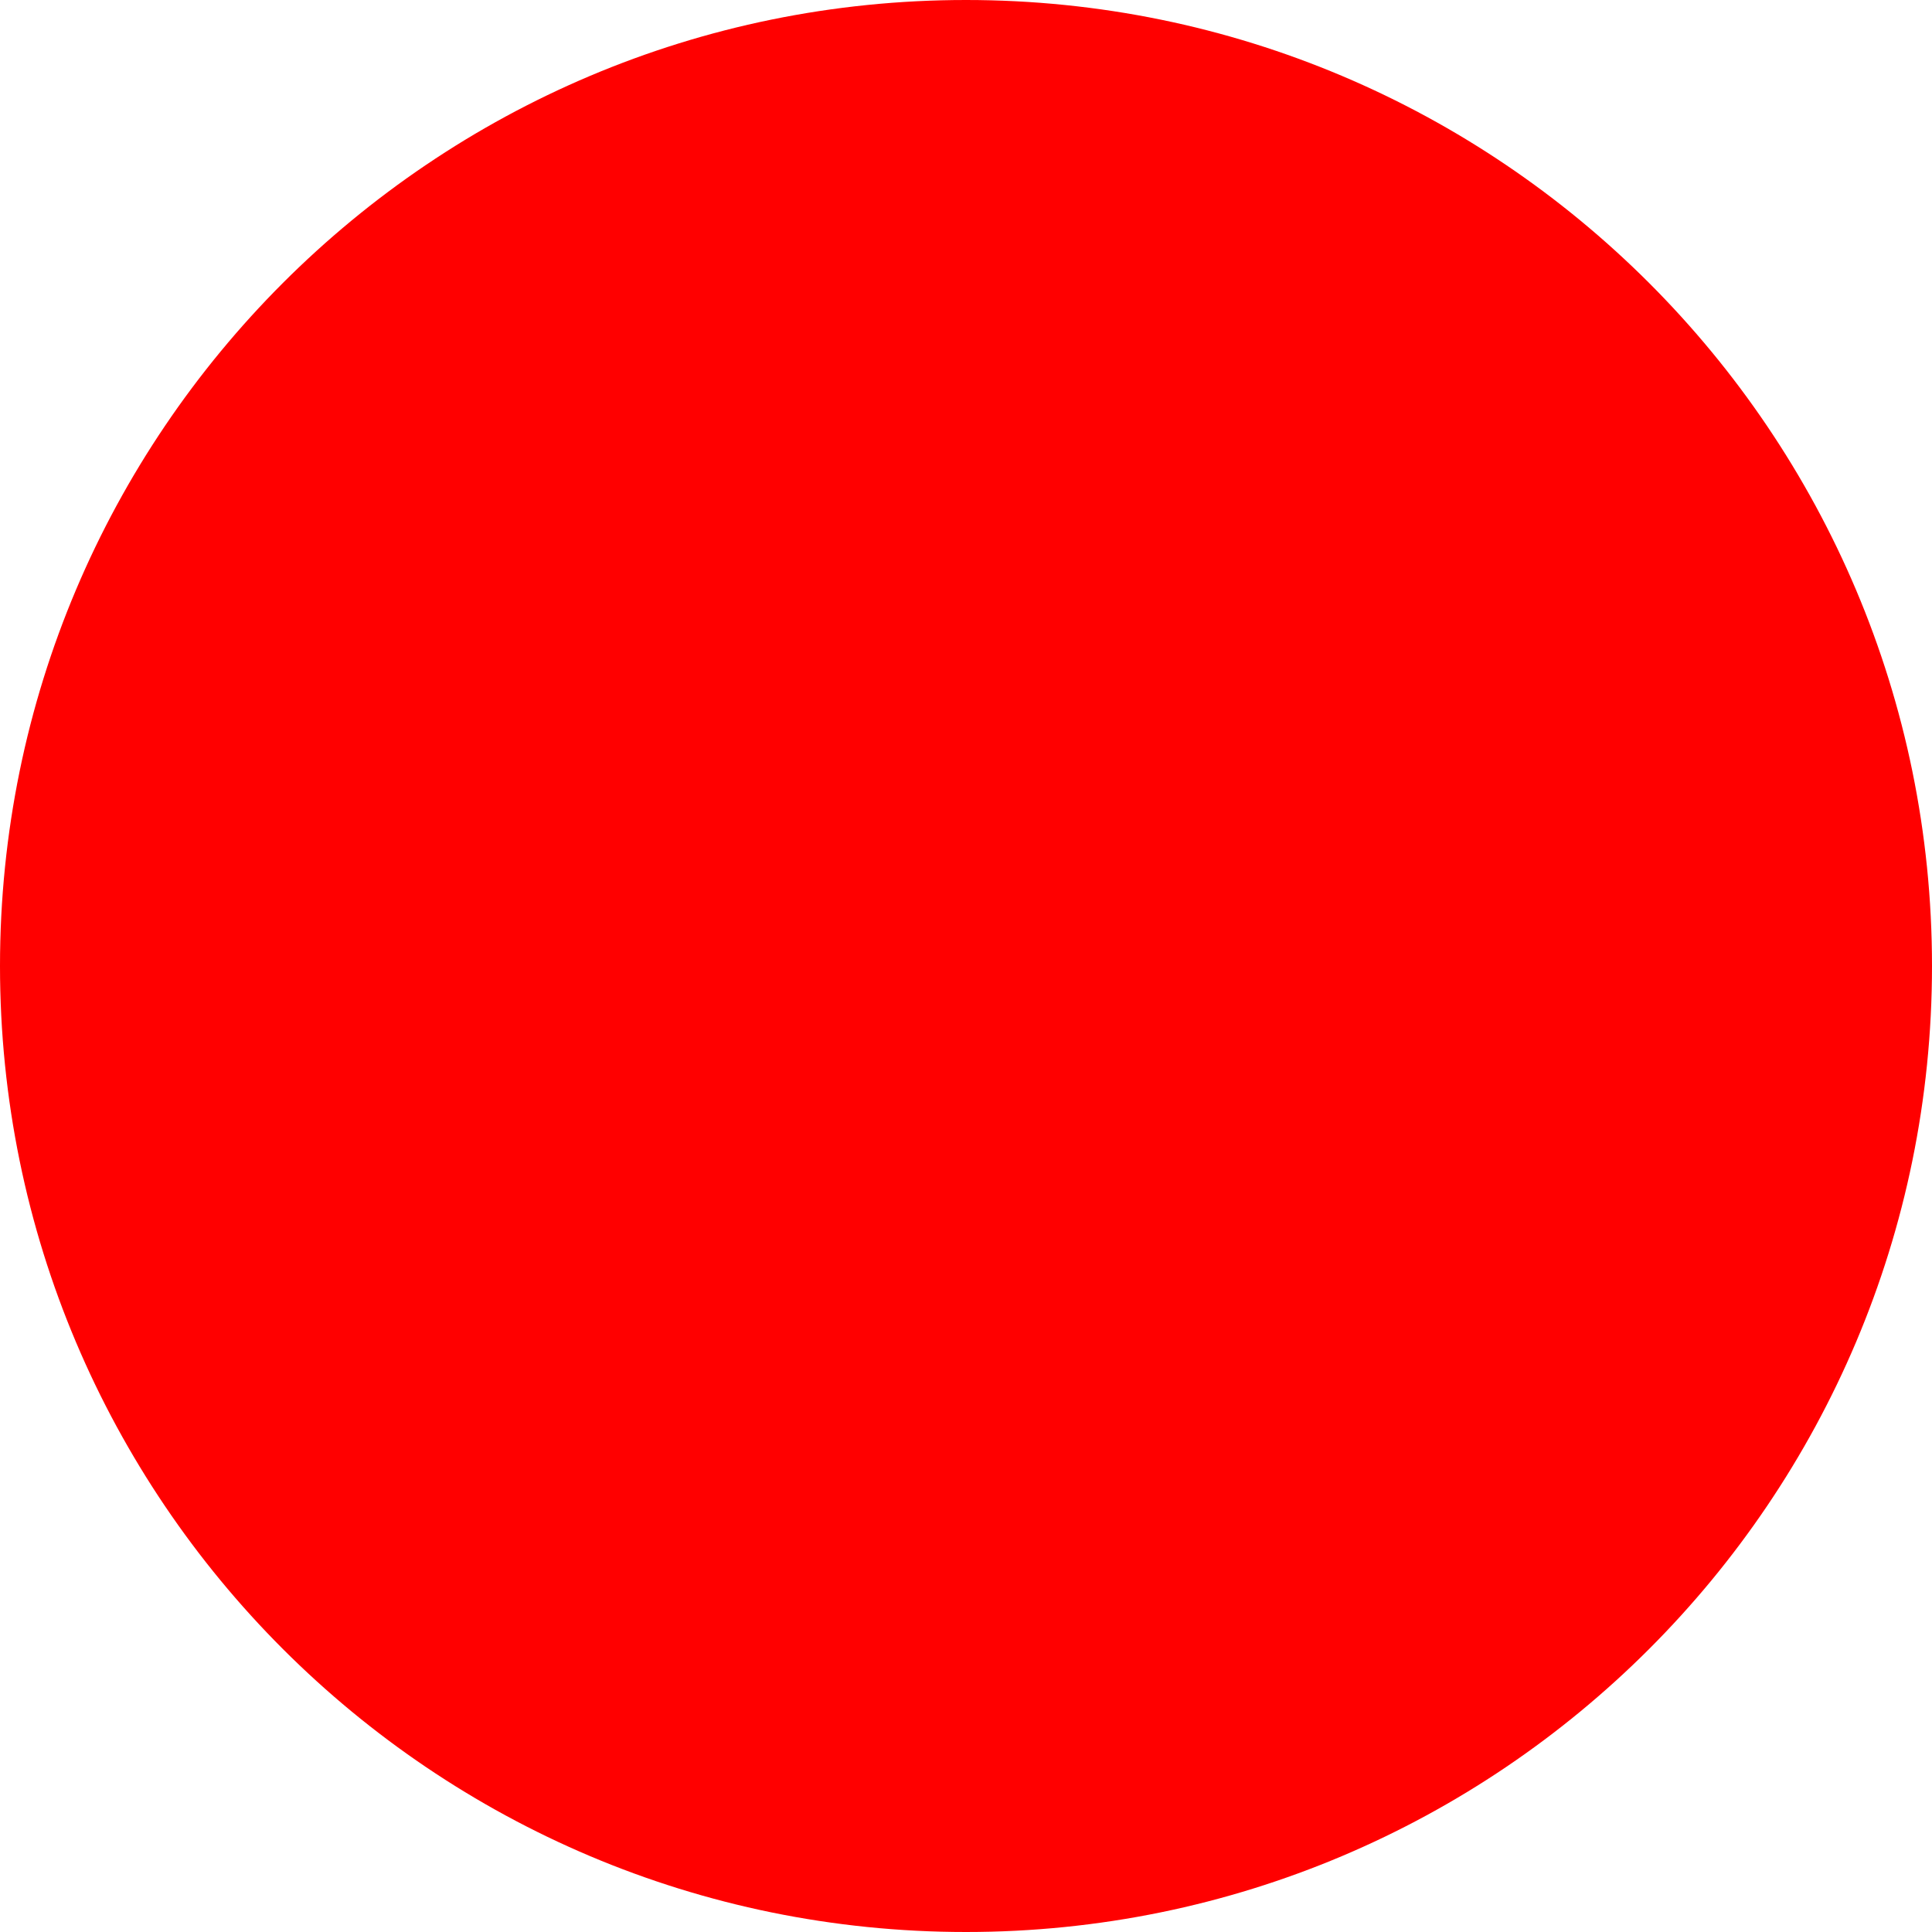
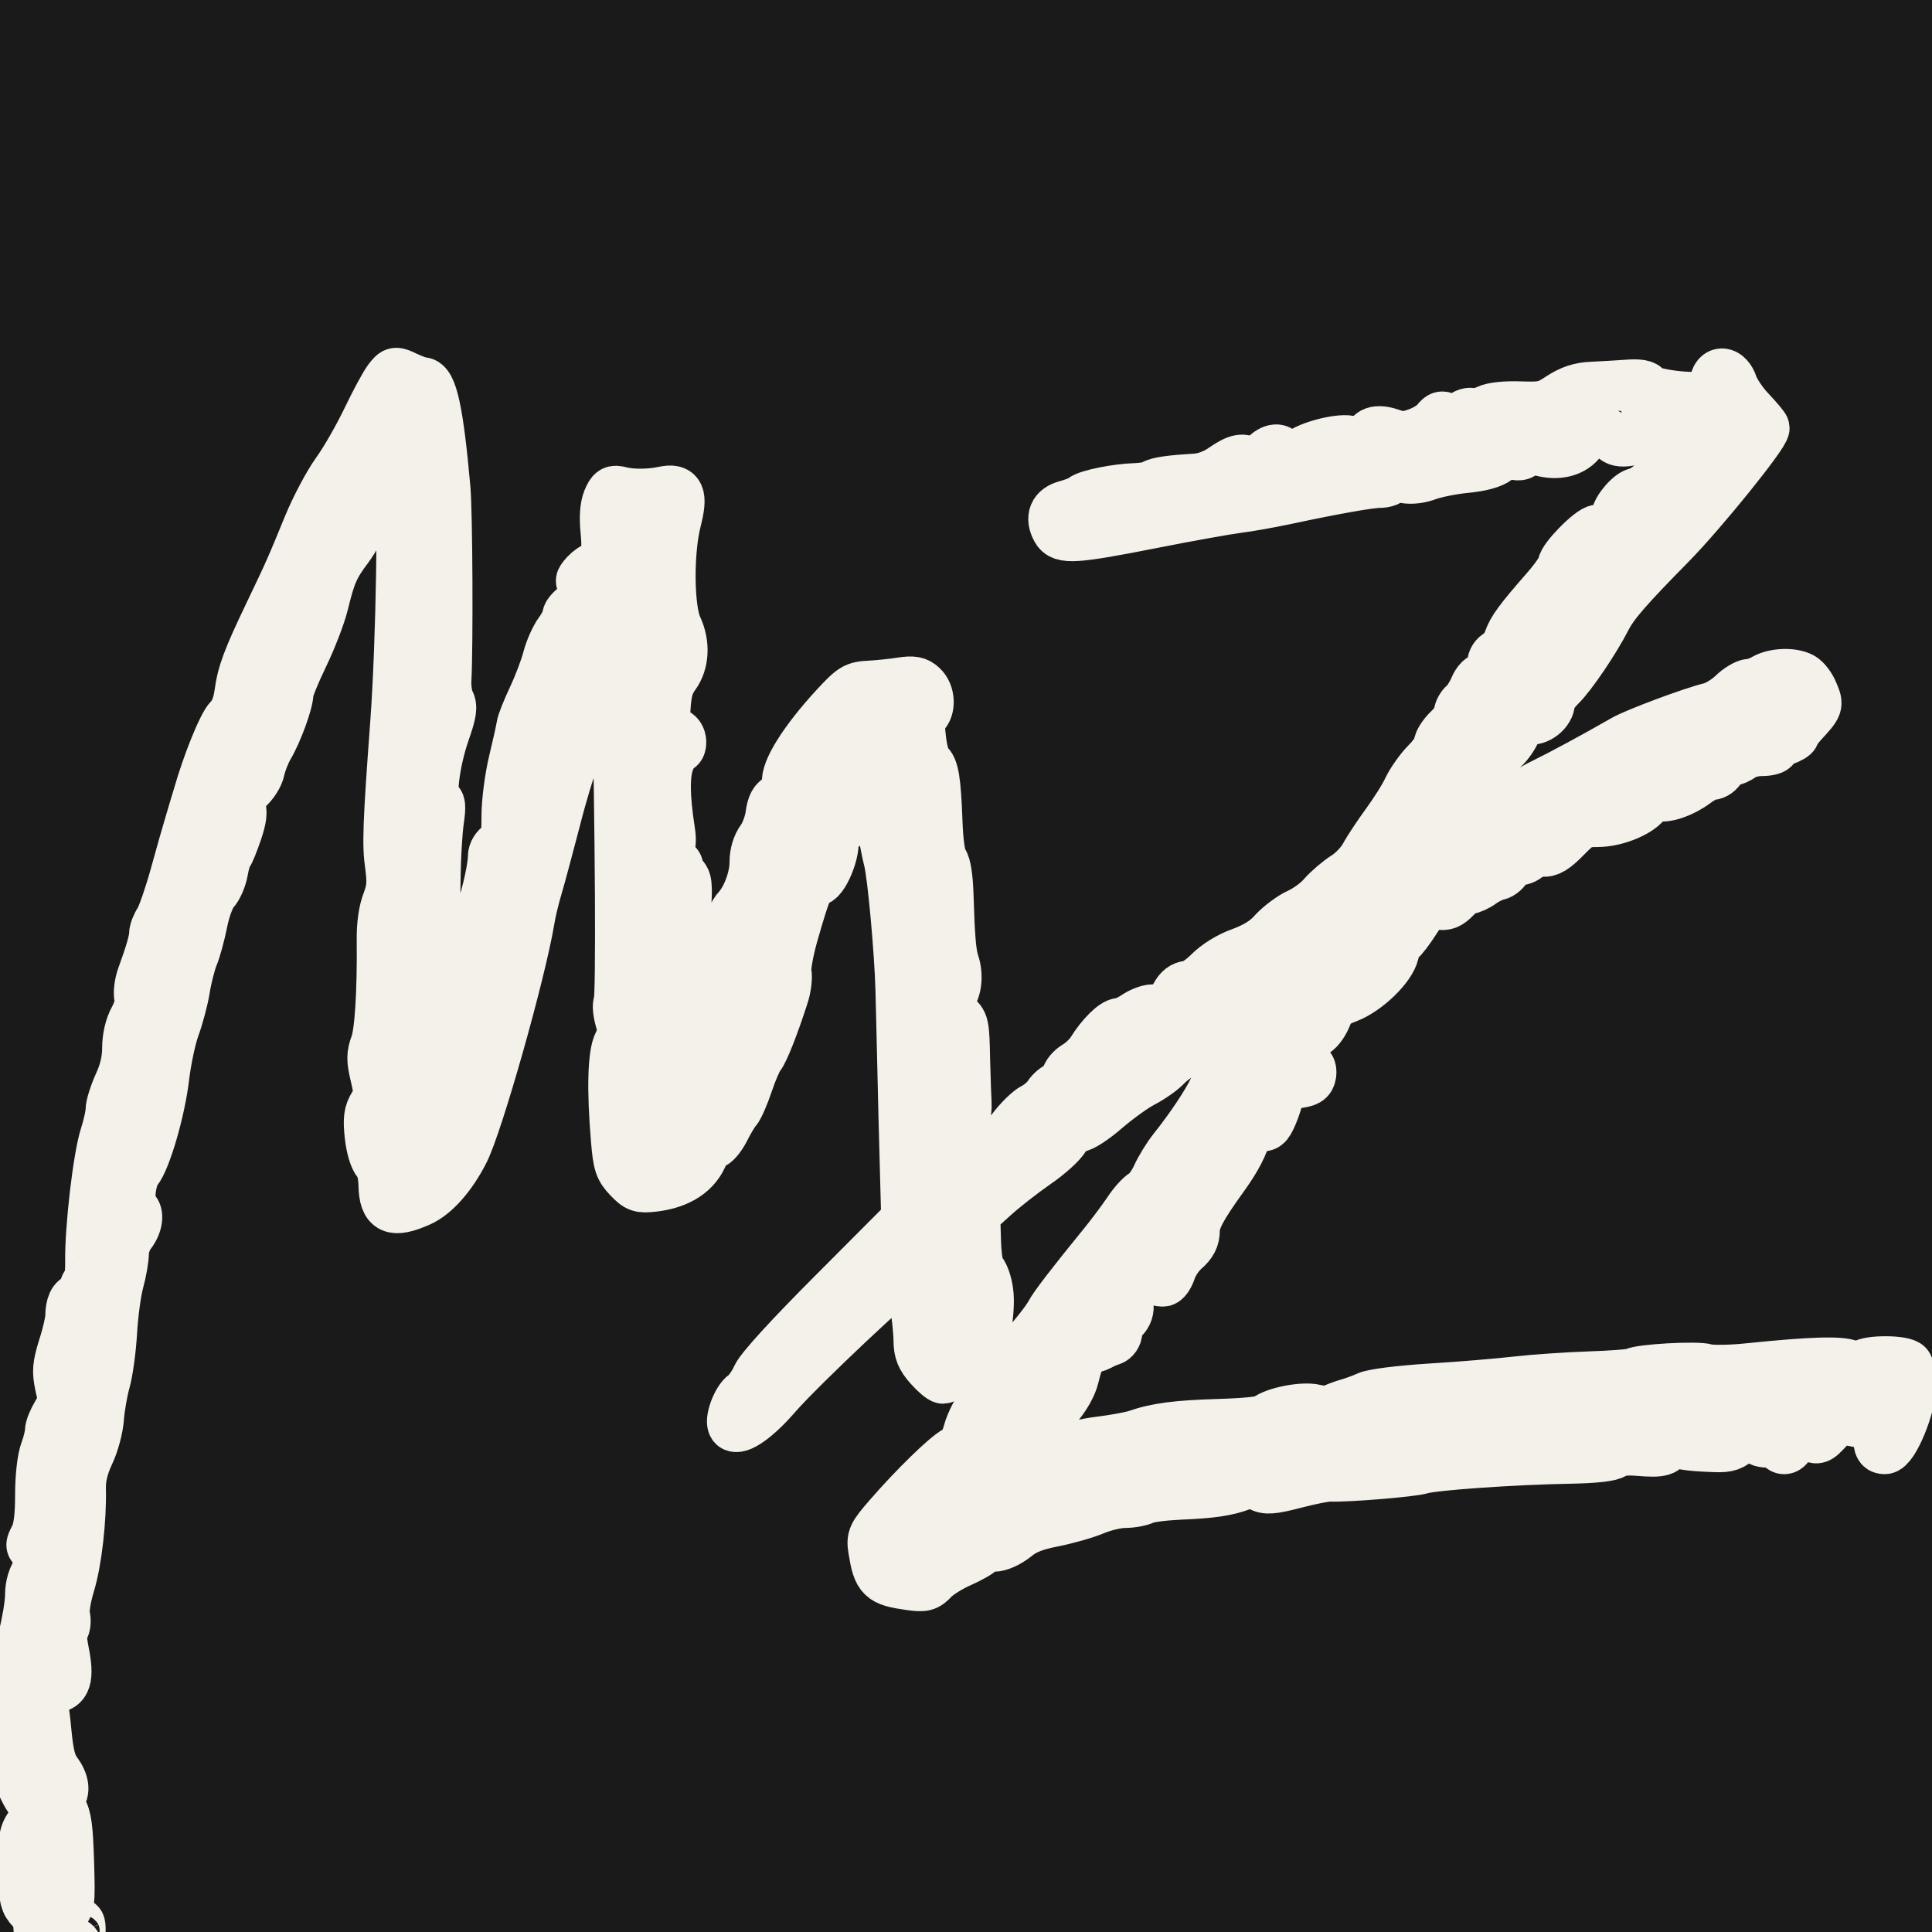
- <svg xmlns="http://www.w3.org/2000/svg" width="512" height="512">
-   <circle cx="256" cy="256" r="256" fill="red" />
+ <svg xmlns="http://www.w3.org/2000/svg" viewBox="0 -144 768 768" width="512" height="512" role="img" aria-label="Mireia Zantop">
+   <rect x="0" y="-144" width="768" height="768" fill="#1a1a1a" />
+   <path fill="#f4f1ea" stroke="#f4f1ea" stroke-width="20" stroke-linejoin="round" d="m20.6,648.7 c-1.2,-1.8-1.8,-4.2-1.4,-5.2 0.6,-1.4 1.8,-0.9 5.4,2.3 2.6,2.3 4.4,4.6 4,5.2-1.4,2.2-5.9,0.9-7.9,-2.3 zm9.5,-4.6 c-0.5,-0.7-0.4,-3.4 0.1,-6 0.5,-2.9 0.4,-4.7-0.5,-4.7-3.2,0-5.6,1.8-5.6,4.2 0,2.1-0.8,2.5-4.3,2.2 l-4.3,-0.4 v-10.7 c0,-9.3-0.4,-11.1-3,-13.7-2.5,-2.5-3,-4.6-3.2,-12.7-0.4,-15.3 0.1,-18.1 3.6,-21.6 4,-4 4.1,-5.3 0.5,-7.8-3,-2.1-7.9,-13.8-7.9,-18.8 0,-1.7 0.8,-3.8 1.8,-4.7 1.1,-0.9 1.6,-3.4 1.3,-6.5 C6.4,520.6 6.4,517.9 9.2,507.1 10.7,501.1 12,493.6 12,490.3 c0,-4.1 1,-7.4 3.3,-10.8 1.8,-2.7 3.3,-5.2 3.3,-5.6 0,-0.4-1.5,-1.2-3.4,-1.9-3.3,-1.2-3.3,-1.4-1.3,-5.2 1.4,-2.7 2.1,-7.9 2.1,-16.4 0,-7.3 0.8,-14.6 2,-17.7 1.1,-2.9 1.9,-6.5 1.9,-7.8 0,-1.4 1.3,-4.5 2.8,-7 2.5,-4.1 2.6,-5.2 1.2,-11 C22.7,401.1 22.8,399.1 25.2,391.3 26.8,386.4 28,381 28,379.3 28,374.8 29.3,372 31.5,372 c1,0 1.9,-1.2 1.9,-2.6 0,-1.4 0.6,-3 1.3,-3.4 0.7,-0.5 1.3,-4.2 1.2,-8.4-0.2,-13.2 3.1,-41.7 5.9,-50.3 1.2,-3.7 2.2,-8.2 2.2,-10 0,-1.8 1.5,-6.5 3.3,-10.5 2.2,-4.7 3.3,-9.5 3.3,-14 0,-4.4 1,-8.7 2.8,-12 1.7,-3.1 2.5,-6.4 2,-8.3-0.4,-1.7 0,-5.4 1,-8.2 3.4,-9.3 4.9,-14.6 4.9,-16.9 0,-1.3 0.9,-3.7 2.1,-5.5 1.1,-1.7 3.9,-9.7 6.1,-17.6 2.2,-8 4.9,-17.5 6,-21.1 1.1,-3.7 2.5,-8.5 3.2,-10.7 3.9,-13.6 9.9,-28.3 12.5,-30.9 2,-2 3.4,-5.4 4,-9.9 C96.3,123.6 98.4,118 107,100 c8,-16.7 8.7,-18.3 15.5,-34.9 2.9,-7.1 8,-16.8 11.4,-21.5 3.4,-4.7 8.8,-14.2 12.1,-21.1 3.3,-6.9 7.1,-13.9 8.5,-15.7 2.5,-3.2 2.6,-3.2 7.2,-1 C164.3,7 167.1,8 167.9,8 c3.9,0 6.4,11.8 9.1,42 0.9,9.8 1.1,63.2 0.4,76.2-0.2,3 0.4,6.8 1.2,8.4 1.3,2.4 0.9,4.7-1.8,12.5-4.2,12-6,27.6-3.2,27.6 1.5,0 1.7,1.5 0.8,7.7-0.6,4.2-1.2,14.3-1.3,22.3-0.4,30.8-0.9,38.9-2.4,45.8-1.2,5.3-1.3,8.1-0.2,10.7 0.8,1.9 1.4,4.7 1.2,6.2-0.6,6.3 0.3,11.3 1.9,11.3 3.2,0 6.8,-10.2 8.9,-25.3 2.2,-15.4 5,-27.5 7.3,-31.9 C192.4,216.7 196,201.7 196,196.4 c0,-1.6 1.2,-3.6 2.7,-4.4 2.3,-1.2 2.7,-2.8 2.7,-11.7 0,-5.7 1.3,-15.4 2.8,-21.6 1.5,-6.2 2.9,-12.5 3.1,-14 0.2,-1.5 2.3,-6.7 4.6,-11.6 2.3,-4.9 4.9,-11.8 5.8,-15.3 0.9,-3.5 3,-8.3 4.7,-10.6 1.7,-2.3 3.1,-5.1 3.1,-6.2 0,-1.1 2.1,-3.3 4.7,-4.9 5.2,-3.2 5.8,-4.9 2.4,-7.4-2.2,-1.6-2.2,-1.8 0.2,-4.5 1.4,-1.5 3.3,-2.8 4.3,-2.8 3.3,0 4.6,-5 3.7,-13.9-0.6,-5.9-0.3,-10 0.8,-12.8 1.5,-3.6 2.2,-4 5.2,-3.2 4.2,1.1 11.3,1.1 16.9,-0.1 6.5,-1.4 7.7,1.3 5.1,11.5-3.2,12.4-3,35.3 0.4,42.4 3.1,6.7 2.7,14.1-1,19.2-2.4,3.2-3.3,6.4-3.7,13.1-0.5,8.5-0.4,8.9 2.6,9.3 2.1,0.3 3.3,1.5 3.6,3.4 0.2,1.6-0.2,3-1,3-0.8,0-2.4,2.2-3.5,5-2.1,5-2.1,14 0.1,28.1 0.6,3.6 0.3,6.3-0.6,7.3-2.4,2.4-1.7,5 1.2,5 1.5,0 2.7,0.9 2.7,1.9 0,1 0.9,2.8 2,3.9 1.7,1.7 1.8,4.5 0.5,19.8-2.6,31.8 1,54.7 6.8,43.8 0.8,-1.5 2,-6.4 2.6,-11 1.6,-11.6 4.6,-19 7.6,-19 2.2,-0 2.4,-1 2,-9.1-0.4,-7.7-0,-9.6 2.3,-12 C297.1,212.7 300,204.9 300,198.7 c0,-3.4 1,-6.8 2.8,-9.2 1.5,-2.1 3.1,-6.3 3.5,-9.4 0.6,-4.3 1.5,-6 4,-7.1 2.7,-1.2 3.1,-2.2 2.6,-5.6-0.8,-5 6.8,-17 18.7,-30 7.4,-8 8.2,-8.5 14.4,-8.8 3.6,-0.2 9.2,-0.8 12.3,-1.3 4.5,-0.7 6.3,-0.4 8.3,1.5 3.1,2.8 3.4,8.9 0.6,11.3-1.6,1.4-1.9,3.3-1.1,9.8 0.5,4.5 1.7,8.7 2.7,9.5 2.4,1.8 3.2,6.9 3.8,23.1 0.3,8.6 1.2,14.6 2.3,15.9 1.1,1.3 1.9,6.5 2.1,13.6 0.5,16.4 1,23 2.3,26.8 1.6,4.7 1,10.8-1.4,13.4-2.7,3-2.5,4.1 1.7,7.4 3.6,2.8 3.7,3.3 4,18.1 0.2,8.3 0.5,16 0.6,17.1 0.1,1.1-0.2,4.1-0.8,6.7-0.6,2.9-0.3,7.4 0.9,11.9 l1.9,7.2 3.2,-3.7 c1.8,-2 4.3,-4.1 5.6,-4.6 1.3,-0.5 4.6,-3.9 7.4,-7.5 2.7,-3.6 6.6,-7.4 8.6,-8.4 2,-1 4.6,-3.2 5.7,-4.9 1.1,-1.7 3.2,-3.4 4.6,-3.8 1.4,-0.4 2.6,-1.8 2.6,-3.2 0,-1.4 1.8,-3.6 4,-4.9 2.2,-1.3 5,-4 6.2,-6 3.6,-5.8 8.7,-10.9 11,-10.9 1.1,-0 3.9,-1.2 6.1,-2.7 2.2,-1.5 5.3,-2.7 6.9,-2.7 4.7,-0 7.1,-1.4 9.2,-5.5 1.3,-2.5 3,-3.8 5,-3.9 1.7,-0 5.2,-2.3 8.1,-5.2 3.2,-3.2 8.1,-6.3 13.2,-8.1 5.4,-2 9.7,-4.6 12.6,-8 2.5,-2.7 7,-6.1 10.1,-7.5 3.1,-1.4 7.4,-4.5 9.5,-7 2.2,-2.5 6.2,-5.9 9,-7.7 2.8,-1.7 6.3,-5.4 7.8,-8.2 1.5,-2.8 5.4,-8.6 8.6,-13 3.2,-4.4 7.1,-10.5 8.5,-13.6 1.5,-3.1 4.8,-7.8 7.4,-10.4 2.6,-2.6 4.8,-5.8 4.8,-7.1 0,-1.3 1.8,-4.1 4,-6.2 2.2,-2.1 4,-4.8 4,-6.1 0,-1.2 1,-3.1 2.2,-4.1 1.2,-1 3,-3.8 4,-6.2 1.2,-2.8 2.7,-4.3 4.5,-4.3 2.6,0 3.2,-1.2 2.7,-5.6-0.1,-1.2 0.9,-2.9 2.4,-3.6 1.4,-0.8 3.2,-3.3 4,-5.5 1.5,-4.3 4.1,-7.9 15.2,-20.6 3.5,-4 6.3,-8.2 6.3,-9.2 0,-2.7 11.2,-14.1 13.9,-14.1 3.7,0 7.4,-2.6 7.4,-5.2 0,-2.8 5.7,-9.5 8.3,-9.5 1,-0 4,-2 6.9,-4.5 4.2,-3.6 5.3,-5.5 5.8,-10.6 0.4,-3.4 0.3,-7.1-0.2,-8.4-0.7,-1.9-1.2,-1.9-3,-0.4-1.2,1-3.4,2-5,2.1-1.5,0.2-4.9,0.7-7.5,1.1-3.4,0.6-5.2,0.2-6.5,-1.3 C638.7,26.9 631.2,27.4 628.7,31 c-3.2,4.6-9.5,6.2-16.4,4.2-5,-1.5-5.9,-1.5-6.5,0.3-0.5,1.4-1.8,1.8-4,1.2-2.1,-0.5-4.3,0.1-6.5,1.8-2.2,1.7-6.6,2.9-12.9,3.5-5.3,0.5-11.9,1.9-14.7,2.9-3.1,1.2-6.7,1.7-9.6,1.1-2.6,-0.5-4.9,-0.3-5.4,0.5-0.5,0.8-2.5,1.4-4.4,1.4-3.8,-0-18.5,2.6-37.6,6.7-6.2,1.3-14.6,2.8-18.7,3.3-4,0.5-19.3,3.2-33.9,6.1-30.9,6.1-36,6.4-38.1,2.5-2.6,-4.8-1.1,-8.3 4,-9.6 2.6,-0.7 5.4,-1.8 6.4,-2.6 2.1,-1.7 13.6,-4 20.9,-4.2 2.9,-0.1 6.1,-0.6 7.1,-1.3 1.8,-1.2 7,-1.9 17,-2.5 3.3,-0.2 7.5,-1.7 10.7,-4 5.8,-4 8.4,-4.5 11,-2 1.4,1.3 2.3,0.9 4.7,-2 3.2,-4 6.8,-4.8 8,-1.7 1,2.6 2.9,2.5 7.2,-0.5 5.2,-3.6 18.6,-6.4 20.6,-4.4 2.1,2.1 6.4,2 6.4,-0.3 0,-3.8 3.3,-4.9 8.7,-3.1 4.3,1.5 6,1.5 10.5,-0.1 3,-1 6.4,-3.1 7.6,-4.6 1.9,-2.4 2.5,-2.5 5.1,-0.9 2.6,1.6 3.2,1.5 4.8,-0.6 1,-1.3 2.9,-2.2 4.3,-1.9 1.3,0.3 4.1,-0.2 6.1,-1.2 2.3,-1.1 7.3,-1.6 13.3,-1.4 8.8,0.3 10.3,-0 15.7,-3.6 4.3,-2.8 7.9,-4 12.7,-4.2 3.7,-0.2 9.9,-0.5 13.7,-0.8 5.1,-0.4 7.4,0 8.1,1.4 1.3,2.3 19.3,4.5 23.6,2.9 1.9,-0.7 3.1,-2.5 3.4,-4.9 0.6,-5.5 5.3,-5.1 7.2,0.7 0.8,2.4 3.9,7.1 7,10.3 3.1,3.3 5.6,6.3 5.6,6.7 0,2.8-24.8,33.5-37.3,46.2-17.4,17.7-22.6,23.7-25.6,29.5-4.5,8.8-13.8,22.6-18.3,27-2.3,2.2-4.1,5.1-4.1,6.3 0,3.8-5,7.7-8.5,6.8-2.7,-0.7-3.4,-0.1-4.7,3.8-0.8,2.5-3.3,6.2-5.5,8.1-2.7,2.4-4,4.8-4,7.4 0,2.1-0.6,5.4-1.2,7.2-1.9,4.9 1.2,8.6 6.5,7.9 2.3,-0.3 4.8,-1.6 5.7,-2.9 0.9,-1.3 4.9,-3.9 9,-5.9 6.6,-3.2 20,-10.4 32.2,-17.4 4.7,-2.7 26.9,-11 34.3,-12.8 2.5,-0.6 6.4,-3 8.7,-5.2 2.3,-2.3 5.4,-4.1 6.8,-4.2 1.4,-0 4.1,-0.9 5.9,-2 4,-2.3 11.1,-2.6 14.9,-0.6 1.5,0.8 3.6,3.5 4.6,6.1 2.1,5 2.1,5-4.5,12.2-1.6,1.8-3,3.7-3,4.3 0,0.6-1.8,1.6-4,2.4-2.2,0.8-4,2-4,2.8 0,0.8-2.3,1.4-5.1,1.4-2.8,0-6.2,0.9-7.7,2-1.4,1.1-3.5,2-4.6,2-1.1,0-2.8,1.2-3.7,2.7 C683.4,162.8 681.7,164 680.4,164 c-1.2,0-4.1,1.4-6.3,3.1-5.2,3.9-11.8,6.2-15.3,5.3-1.8,-0.5-3.1,0.2-4.1,2-2.2,4.1-12.1,8.3-19.6,8.3-6.1,0-7.1,0.5-12.6,6.1-4.5,4.6-6.8,6-9.4,5.7-1.9,-0.2-4.4,0.6-5.6,1.8-1.2,1.2-3.2,1.9-4.5,1.6-1.5,-0.4-2.8,0.4-3.7,2.4-0.7,1.7-2.5,3.3-4,3.6-1.5,0.3-4.3,1.6-6.2,3-1.9,1.4-4.4,2.5-5.4,2.5-1,0-3.3,1.5-5.1,3.4-2.6,2.7-4,3.3-7.3,2.7-3.8,-0.7-4.5,-0.2-8.6,6.2-2.5,3.9-5.2,7.5-6.1,8-0.9,0.6-2,2.8-2.5,5.1-1.3,5.7-10.8,14.9-18.4,17.8-5.3,2-6.8,3.3-8.5,7.7-1.3,3.1-3.4,5.8-5.3,6.5-2.7,1-3.1,2.1-3.1,7.2 0,3.4 0.6,6 1.4,6 0.8,0 1.2,1.4 1,3-0.4,2.5-1.5,3.1-6.4,3.7-5.2,0.6-6.1,1.1-6.4,4-0.2,1.8-1.4,5.6-2.6,8.4-2,4.6-2.6,5-5.9,4.4-3.2,-0.6-3.8,-0.3-4.5,2.9-1,4.5-3.8,10-8.8,17-8.9,12.3-11.7,17.5-11.7,21.7-0,3.1-1.1,5.3-4,7.8-2.2,1.9-4.6,5.5-5.4,8-0.8,2.5-2.2,4.5-3.2,4.5-2.9,0-3.5,-1.7-1.5,-4 1.7,-1.9 1.7,-2.5-0.1,-5.1-3,-4.3-4.5,-3.6-3.7,1.6 0.7,4 0.2,5.1-4.2,8.9-3.8,3.3-4.8,5.1-4.3,7.6 0.4,2.1-0.3,4.2-1.9,5.8-1.4,1.4-2.5,3.7-2.5,5.2 0,1.5-1.1,3-2.3,3.4-1.3,0.4-3.4,1.3-4.6,2-1.3,0.7-3.2,1.2-4.3,1.2-2.4,0-3.9,2.7-6,11.3-1.7,7.2-10.4,17.6-15.2,18.3-1.4,0.2-3.1,1.3-3.7,2.4-3.5,6.6-4.9,10.7-3.8,11.4 2.2,1.3 17.9,-1 20.2,-3 1.2,-1.1 6.9,-2.6 12.7,-3.3 5.7,-0.7 12.2,-1.9 14.4,-2.6 8.3,-2.9 16.5,-3.9 33,-4.4 10.2,-0.3 17.7,-1 18.8,-2 3.4,-2.8 14.7,-5 19.5,-3.8 2.8,0.7 5.6,0.7 7.3,-0.2 1.5,-0.7 4.3,-1.7 6.1,-2.2 1.8,-0.5 5.1,-1.7 7.3,-2.7 2.3,-1.1 12.9,-2.4 25.3,-3.2 11.7,-0.7 27,-2 34,-2.8 7,-0.8 20,-1.7 29,-2 9,-0.3 16.9,-0.9 17.7,-1.4 2.4,-1.5 25,-2.8 28.9,-1.6 2.1,0.6 9.7,0.5 17.1,-0.3 24.4,-2.5 36.3,-2.9 40,-1.2 2.6,1.2 3.8,1.2 5,0 2.1,-2.1 16.6,-2 17.9,0.1 0.6,0.9 1.2,4.4 1.3,7.7 C759.8,414.7 752.7,432 749.2,432 c-1.9,0-2.5,-1-2.5,-4.5 0,-4-0.5,-4.6-4.3,-5.4-2.4,-0.5-6,-1.2-8,-1.6-3,-0.6-4.5,0.1-7.8,3.6-4,4.3-4.2,4.4-7.9,2.2-4,-2.3-5.3,-1.7-7.1,3.4-0.9,2.6-3,3.1-4.2,1-0.5,-0.7-2.6,-1.3-4.7,-1.3-2.5,0-3.9,-0.7-3.9,-1.9 0,-3.7-2.9,-3.7-6.9,0.1-3.3,3.2-5,3.8-10.2,3.6-11.1,-0.4-14.5,-1-16.7,-2.9-1.9,-1.6-2.2,-1.5-2.2,0.9 0,3.6-2.3,4.3-11.4,3.5-5,-0.4-8.3,-0-9.7,1.1-1.4,1.1-7.3,1.8-17.5,2-22.7,0.4-54.1,2.6-59.1,4.1-3.9,1.2-29.8,3.3-36.3,3-1.5,-0.1-7.7,1.1-13.8,2.7-9.3,2.4-11.6,2.6-14.3,1.1-2.3,-1.3-4.1,-1.3-6.9,-0.3-6,2.3-12.3,3.2-24.8,3.7-6.4,0.3-12.8,1.1-14.2,1.9-1.4,0.7-4.9,1.4-7.9,1.4-2.9,0-8.2,1.3-11.8,2.8-3.5,1.5-10.9,3.6-16.4,4.7-7.2,1.4-11.4,3-14.9,5.9-3,2.4-6.5,4-8.9,4-2.2,0-4.4,0.7-4.9,1.5-0.5,0.8-4.3,3-8.4,4.8-4.1,1.8-8.8,4.8-10.5,6.6-2.7,2.9-3.8,3.2-9.4,2.4-11.4,-1.6-12.7,-2.8-14.5,-14-0.8,-4.9-0.4,-5.8 6.3,-13.5 10,-11.5 22.5,-23.7 26.5,-25.8 2.3,-1.2 3.9,-3.7 4.9,-7.6 1.9,-7.2 11.6,-22 15.1,-23.1 1.4,-0.5 3.4,-2.7 4.4,-5.1 1,-2.3 4,-6.9 6.7,-10.1 2.7,-3.2 5.6,-7.1 6.4,-8.7 1.5,-2.9 8.9,-12.5 20.4,-26.6 3.7,-4.5 8.3,-10.7 10.4,-13.8 2,-3.1 4.9,-6.4 6.5,-7.3 1.5,-0.9 3.8,-4.1 5.1,-7 1.3,-2.9 4.2,-7.7 6.6,-10.7 7,-8.8 13.3,-18.3 16,-24 1.4,-2.9 5.6,-8.3 9.4,-12 7.7,-7.5 10.7,-12.2 10.7,-17.3 0,-6.2-5.3,-4.4-17,5.7-2,1.7-6.9,4.8-11,6.9-4,2-8.8,5.3-10.7,7.3-1.8,2-6.1,5-9.5,6.8-3.4,1.7-10,6.5-14.7,10.5-4.8,4.2-9.7,7.4-11.4,7.4-2,0-3.7,1.4-5,4-1.1,2.2-6.4,7-11.7,10.6-5.3,3.7-12.9,9.6-16.8,13.2 l-7.2,6.5 0.3,10.5 c0.2,6.9 0.9,11.2 2.2,12.6 1.1,1.2 2.3,4.8 2.7,8 1,7-1.5,21.7-3.7,22.4-0.9,0.3-4.1,3.1-7.2,6.3-3.1,3.2-6.2,5.8-7,5.8-0.7,0-3.2,-2.1-5.5,-4.7-3.2,-3.6-4.2,-6-4.2,-10.3-0.2,-9.1-3.1,-26.7-4.6,-27.2-1.7,-0.5-42.3,37.7-52.1,49-7.7,8.9-15,14-17,12-1.7,-1.7 1.4,-10.4 4.5,-12.5 1.4,-1 3.6,-4.1 4.9,-7 1.5,-3.3 13,-15.9 30.9,-33.8 l28.5,-28.6-1.1,-41.4 C358.7,276.6 358.1,254.1 358,249.3 357.6,234.3 354.8,203.6 353.3,198 c-0.8,-2.9-2.2,-10.6-3.3,-17.1-2.4,-15.1-5.9,-19.9-7.8,-10.6-0.4,2-2.3,6.6-4.3,10.1-2.8,5-4.1,6.2-6.1,5.6-2.8,-0.9-3.3,0.7-1.1,3 2.4,2.4-2.6,16.3-6.1,17.2-3.1,0.8-4.1,3-9.3,21.1-1.9,6.7-3.1,13.4-2.7,15.3 0.4,1.9-0.1,6.2-1.2,9.4-3.7,11.5-7.8,22-9.5,24-0.9,1.1-3,5.9-4.6,10.7-1.6,4.8-3.7,9.6-4.7,10.7-1,1.1-3,4.5-4.6,7.7-1.6,3.1-3.8,5.7-4.9,5.7-1.1,0-2.6,1.6-3.4,3.7-2.8,7.5-9.7,12-19.9,13.2-5.4,0.6-6.4,0.3-10,-3.5-3.5,-3.7-4.1,-5.5-4.9,-15.1-1.7,-20.1-1.3,-34 1,-38.5 1.8,-3.4 1.9,-5 0.6,-9.3-0.8,-2.8-1.1,-5.8-0.6,-6.7 1.1,-1.7 0.7,-70.2-0.7,-129.4-0.1,-5.1-3.7,-4.7-6,0.7-1,2.4-3.4,9.4-5.4,15.7-1.9,6.2-4.6,13.7-5.9,16.7-1.3,2.9-4.6,13.7-7.2,24-2.7,10.3-5.8,22-7,26-1.2,4-2.7,10-3.2,13.3-3.6,21.5-20.5,81.2-26.1,92.2-5,9.8-11.5,17.1-17.5,19.8-10.8,4.8-14.2,3.2-14.4,-6.5-0.1,-4.3-1,-7.6-2.4,-9.2-1.3,-1.4-2.6,-5.9-3.1,-10.6-0.7,-6.5-0.4,-8.9 1.6,-12.1 2.2,-3.7 2.2,-4.8 0.6,-11.6-1.5,-6.3-1.5,-8.3 0,-12.4 1.8,-4.7 2.8,-20.9 2.6,-41.3-0.1,-6.1 0.7,-11.9 2.2,-15.6 1.8,-4.8 2,-7.5 1.1,-14.3-1.2,-8.1-0.9,-16.5 2.1,-57.1 2.3,-31.4 3.3,-92.1 1.5,-96.5-1.3,-3.2-1.8,-3.6-3.5,-2.1-1.1,0.9-4.4,6.6-7.3,12.7-2.9,6-7.2,13.6-9.6,16.8-5.5,7.3-6.9,10.5-9.7,22-1.2,5-4.9,14.5-8.1,21.1-3.2,6.6-5.9,13.2-5.9,14.7 0,3.5-4.4,15.6-7.8,21.3-1.4,2.4-3,6.5-3.5,8.9-0.5,2.6-2.7,6-5.1,8-3.5,3-4,4-2.8,6.5 1,2.2 0.7,4.9-1.2,10.5-1.4,4.1-3,8.1-3.6,8.8-0.6,0.7-1.5,3.7-2,6.7-0.5,2.9-2.1,6.6-3.6,8.2-1.5,1.6-3.5,6.9-4.5,12-1,5-2.7,11.3-3.8,13.8-1,2.6-2.5,8.3-3.2,12.7-0.7,4.4-2.6,11.4-4.1,15.5-1.5,4.1-3.3,12.7-4.1,19.1-1.5,13.4-7.2,33.2-10.9,37.8-2.7,3.5-3.6,14.1-1.2,15.5 2.2,1.3 1.5,6-1.3,9.6-1.5,1.9-2.7,5.3-2.7,7.5-0,2.3-0.9,7.5-2,11.5-1.1,4-2.3,13-2.7,20-0.4,7-1.6,15.8-2.7,19.7-1.1,3.9-2.2,10.3-2.5,14.3-0.3,4.2-1.9,10.3-3.9,14.5-2.3,5-3.4,9.3-3.3,13.7 0.3,12.3-1.6,29.1-4.4,38.2-1.6,5.3-2.4,10.5-1.9,12.5 0.5,1.9 0.2,4.2-0.5,5.1-1,1.2-0.9,4 0.1,9.1 2.1,10.4 0.9,14.3-4.4,14.3-3.4,0-4,-0.4-3.5,-2.5 0.4,-1.4 0.2,-3.3-0.4,-4.3-0.9,-1.4-1.6,-1.3-3.8,0.7-3.4,3.1-3.5,7-0.2,8 3.4,1.1 4.2,3.4 5.4,16.5 0.8,8.1 1.8,12.2 3.9,14.9 3.1,4.2 3.6,8 1.4,10.2-1.1,1.1-0.8,2.4 0.8,5 1.8,2.7 2.4,7.3 2.8,20.8 0.5,16.8 0.4,17.4-2.8,20.8 C19.1,622.8 20.7,628 28.1,628 c1.7,0 2.6,0.9 2.6,2.7 0,1.5 0.6,2.7 1.3,2.7 1.7,0 1.8,10.2 0.1,11.3-0.7,0.4-1.6,0.2-2.1,-0.6 zM643.3,23.2 c2.6,-2.6 1.4,-5.4-1.4,-3.1-1.7,1.4-2.7,5.2-1.3,5.2 0.3,0 1.5,-0.9 2.7,-2.1 zM29.8,624.6 c-0.4,-1.1-0.1,-2.8 0.7,-3.6 C31.6,619.9 32,620.4 32,623.1 c0,4-1,4.7-2.2,1.5 z" />
</svg>
